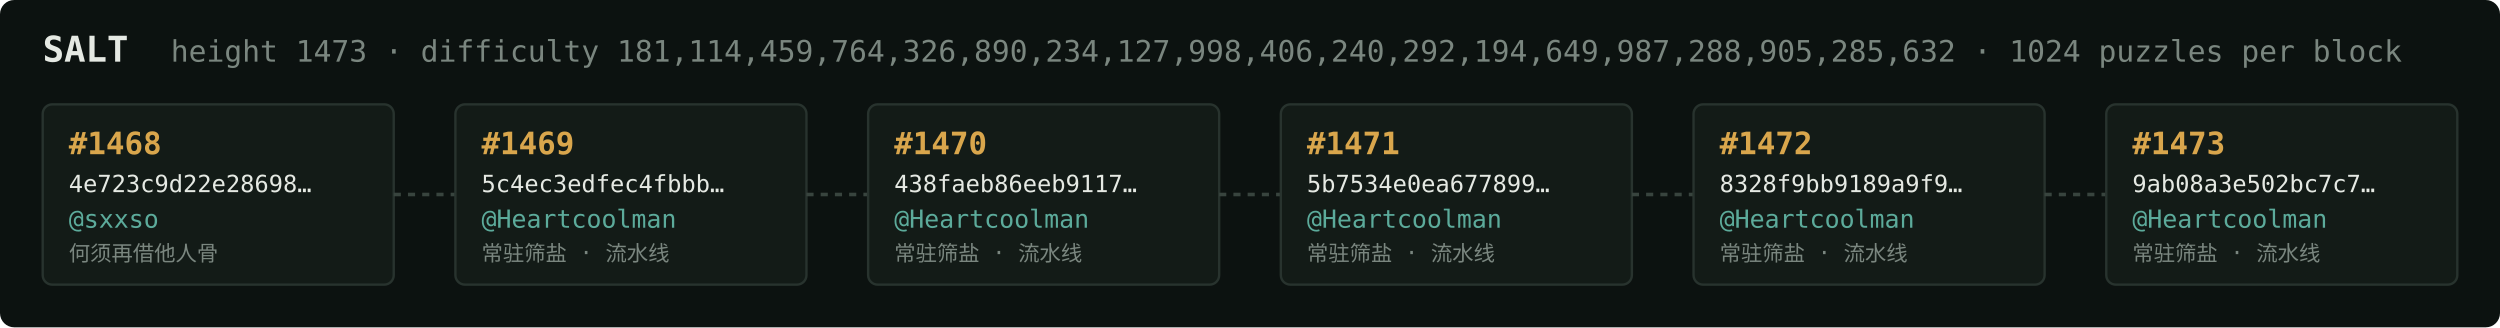
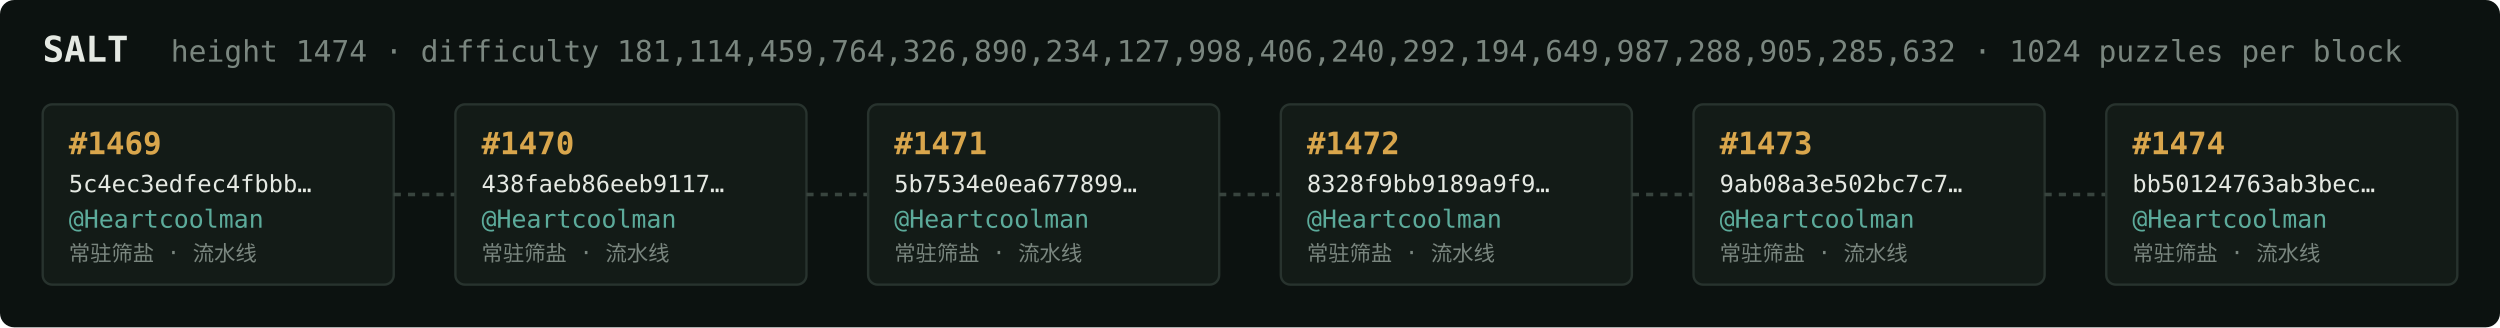
<svg xmlns="http://www.w3.org/2000/svg" width="1054" height="138" viewBox="0 0 1054 138" font-family="ui-monospace,SFMono-Regular,Menlo,monospace">
  <rect fill="#0c1210" width="1054" height="138" rx="6" />
  <text x="18" y="26" fill="#e5e9e3" font-size="15" font-weight="700">SALT</text>
-   <text x="72" y="26" fill="#7a867f" font-size="12.5">height 1473 · difficulty 181,114,459,764,326,890,234,127,998,406,240,292,194,649,987,288,905,285,632 · 1024 puzzles per block</text>
+   <text x="72" y="26" fill="#7a867f" font-size="12.5">height 1474 · difficulty 181,114,459,764,326,890,234,127,998,406,240,292,194,649,987,288,905,285,632 · 1024 puzzles per block</text>
  <rect x="18" y="44" width="148" height="76" rx="4" fill="#131b17" stroke="#28332e" stroke-width="1" />
-   <text x="29" y="65" fill="#d9a64c" font-size="13" font-weight="700">#1468</text>
-   <text x="29" y="81" fill="#e5e9e3" font-size="10">4e723c9d22e28698…</text>
-   <text x="29" y="96" fill="#5cab9b" font-size="10.5">@sxxso</text>
-   <text x="29" y="110" fill="#7a867f" font-size="9">何须再借他人骨</text>
+   <text x="29" y="65" fill="#d9a64c" font-size="13" font-weight="700">#1469</text>
+   <text x="29" y="81" fill="#e5e9e3" font-size="10">5c4ec3edfec4fbbb…</text>
+   <text x="29" y="96" fill="#5cab9b" font-size="10.5">@Heartcoolman</text>
+   <text x="29" y="110" fill="#7a867f" font-size="9">常驻筛盐 · 流水线</text>
  <line x1="166" y1="82.0" x2="192" y2="82.0" stroke="#38443e" stroke-width="1.5" stroke-dasharray="3 3" />
  <rect x="192" y="44" width="148" height="76" rx="4" fill="#131b17" stroke="#28332e" stroke-width="1" />
-   <text x="203" y="65" fill="#d9a64c" font-size="13" font-weight="700">#1469</text>
-   <text x="203" y="81" fill="#e5e9e3" font-size="10">5c4ec3edfec4fbbb…</text>
+   <text x="203" y="65" fill="#d9a64c" font-size="13" font-weight="700">#1470</text>
+   <text x="203" y="81" fill="#e5e9e3" font-size="10">438faeb86eeb9117…</text>
  <text x="203" y="96" fill="#5cab9b" font-size="10.5">@Heartcoolman</text>
  <text x="203" y="110" fill="#7a867f" font-size="9">常驻筛盐 · 流水线</text>
  <line x1="340" y1="82.0" x2="366" y2="82.0" stroke="#38443e" stroke-width="1.5" stroke-dasharray="3 3" />
  <rect x="366" y="44" width="148" height="76" rx="4" fill="#131b17" stroke="#28332e" stroke-width="1" />
-   <text x="377" y="65" fill="#d9a64c" font-size="13" font-weight="700">#1470</text>
-   <text x="377" y="81" fill="#e5e9e3" font-size="10">438faeb86eeb9117…</text>
+   <text x="377" y="65" fill="#d9a64c" font-size="13" font-weight="700">#1471</text>
+   <text x="377" y="81" fill="#e5e9e3" font-size="10">5b7534e0ea677899…</text>
  <text x="377" y="96" fill="#5cab9b" font-size="10.5">@Heartcoolman</text>
  <text x="377" y="110" fill="#7a867f" font-size="9">常驻筛盐 · 流水线</text>
  <line x1="514" y1="82.0" x2="540" y2="82.0" stroke="#38443e" stroke-width="1.5" stroke-dasharray="3 3" />
  <rect x="540" y="44" width="148" height="76" rx="4" fill="#131b17" stroke="#28332e" stroke-width="1" />
-   <text x="551" y="65" fill="#d9a64c" font-size="13" font-weight="700">#1471</text>
-   <text x="551" y="81" fill="#e5e9e3" font-size="10">5b7534e0ea677899…</text>
+   <text x="551" y="65" fill="#d9a64c" font-size="13" font-weight="700">#1472</text>
+   <text x="551" y="81" fill="#e5e9e3" font-size="10">8328f9bb9189a9f9…</text>
  <text x="551" y="96" fill="#5cab9b" font-size="10.5">@Heartcoolman</text>
  <text x="551" y="110" fill="#7a867f" font-size="9">常驻筛盐 · 流水线</text>
  <line x1="688" y1="82.0" x2="714" y2="82.0" stroke="#38443e" stroke-width="1.5" stroke-dasharray="3 3" />
  <rect x="714" y="44" width="148" height="76" rx="4" fill="#131b17" stroke="#28332e" stroke-width="1" />
-   <text x="725" y="65" fill="#d9a64c" font-size="13" font-weight="700">#1472</text>
-   <text x="725" y="81" fill="#e5e9e3" font-size="10">8328f9bb9189a9f9…</text>
+   <text x="725" y="65" fill="#d9a64c" font-size="13" font-weight="700">#1473</text>
+   <text x="725" y="81" fill="#e5e9e3" font-size="10">9ab08a3e502bc7c7…</text>
  <text x="725" y="96" fill="#5cab9b" font-size="10.5">@Heartcoolman</text>
  <text x="725" y="110" fill="#7a867f" font-size="9">常驻筛盐 · 流水线</text>
  <line x1="862" y1="82.0" x2="888" y2="82.0" stroke="#38443e" stroke-width="1.5" stroke-dasharray="3 3" />
  <rect x="888" y="44" width="148" height="76" rx="4" fill="#131b17" stroke="#28332e" stroke-width="1" />
-   <text x="899" y="65" fill="#d9a64c" font-size="13" font-weight="700">#1473</text>
-   <text x="899" y="81" fill="#e5e9e3" font-size="10">9ab08a3e502bc7c7…</text>
+   <text x="899" y="65" fill="#d9a64c" font-size="13" font-weight="700">#1474</text>
+   <text x="899" y="81" fill="#e5e9e3" font-size="10">bb50124763ab3bec…</text>
  <text x="899" y="96" fill="#5cab9b" font-size="10.5">@Heartcoolman</text>
  <text x="899" y="110" fill="#7a867f" font-size="9">常驻筛盐 · 流水线</text>
</svg>
